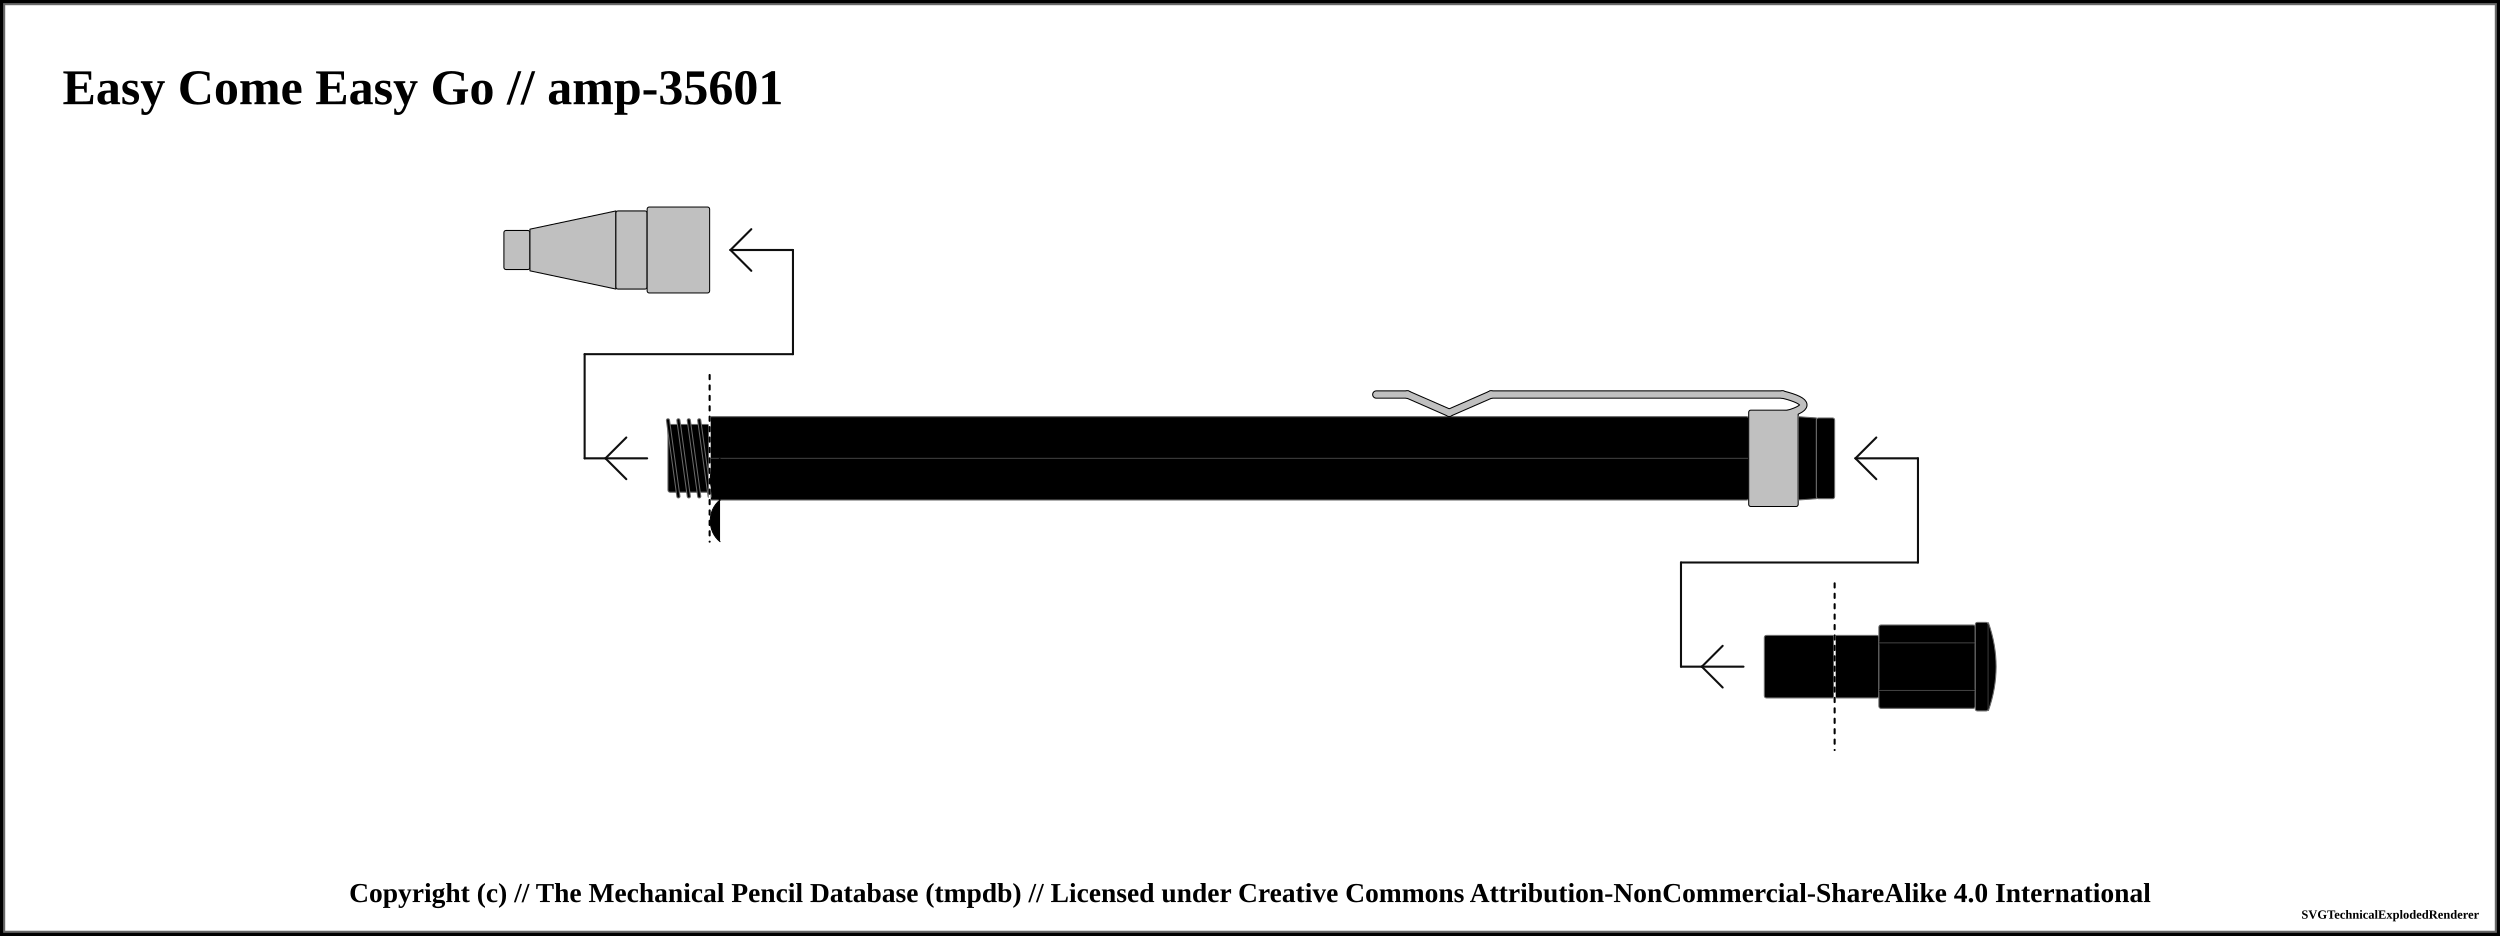
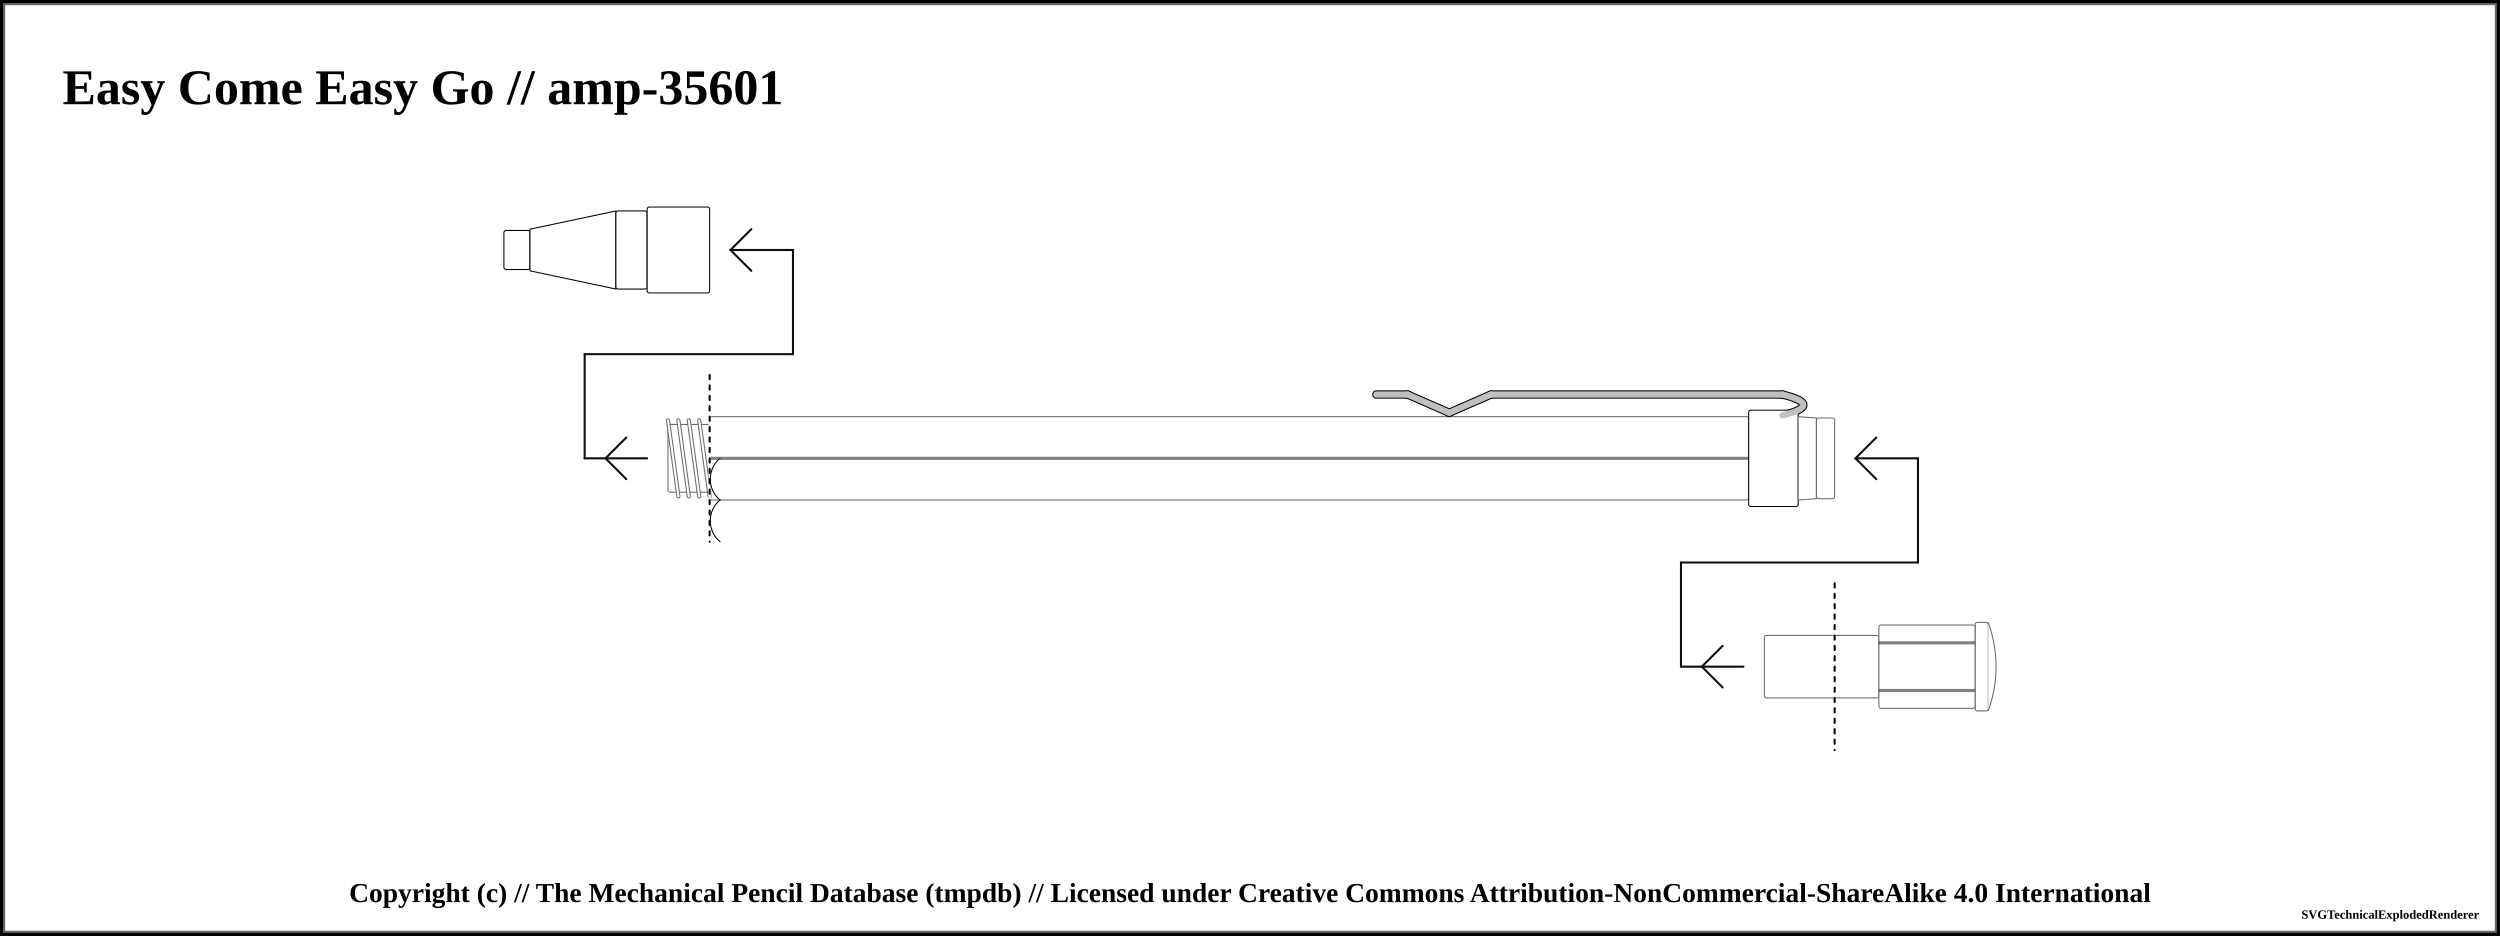
<svg xmlns="http://www.w3.org/2000/svg" width="1200" height="449.25">
  <pattern id="diagonalHatch" patternUnits="userSpaceOnUse" width="8" height="8">
    <path stroke="dimgray" stroke-linecap="round" stroke-width="1" d="M 4,4 L 8,8" />
    <path stroke="dimgray" stroke-linecap="round" stroke-width="1" d="M 4,4 L 0,8" />
    <path stroke="gray" stroke-linecap="round" stroke-width="1" d="M 4,4 L 8,0" />
    <path stroke="gray" stroke-linecap="round" stroke-width="1" d="M 4,4 L 0,0" />
  </pattern>
  <pattern id="spring" patternUnits="userSpaceOnUse" width="8" height="100">
    <path stroke="dimgray" stroke-linecap="round" stroke-width="2" d="M 0,0 L 8,100" />
    <path stroke="white" stroke-linecap="round" stroke-width="1" d="M 0,0 L 8,100" />
  </pattern>
  <rect x="0" y="0" width="1200" height="449.25" fill="white" stroke="black" stroke-width="4" />
  <rect x="2" y="2" width="1196" height="445.25" fill="white" stroke="dimgray" stroke-width="1" />
  <g transform="rotate(0 0 0)">
    <text x="30" y="50" font-size="2.0em" font-weight="bold"> Easy Come Easy Go // amp-35601 </text>
-     <rect x="241.875" y="110.625" width="12.5" height="18.75" rx="1" ry="1" stroke-width="0.5" stroke="black" fill="silver" />
-     <path d="M254.375 110 L295.625 101.25 L295.625 138.75 L254.375 130 Z" stroke-width="0.5" stroke="black" stroke-linejoin="round" fill="silver" />
-     <rect x="295.625" y="101.25" width="15" height="37.5" rx="1" ry="1" stroke-width="0.5" stroke="black" fill="silver" />
-     <rect x="310.625" y="99.375" width="30" height="41.25" rx="1" ry="1" stroke-width="0.5" stroke="black" fill="silver" />
-     <rect x="340.625" y="200" width="498.75" height="40" rx="1" ry="1" stroke-width="0.5" stroke="dimgray" fill="#000000" />
+     <rect x="241.875" y="110.625" width="12.5" height="18.75" rx="1" ry="1" stroke-width="0.5" stroke="black" fill="white" />
+     <path d="M254.375 110 L295.625 101.25 L295.625 138.75 L254.375 130 Z" stroke-width="0.5" stroke="black" stroke-linejoin="round" fill="white" />
+     <rect x="295.625" y="101.25" width="15" height="37.5" rx="1" ry="1" stroke-width="0.5" stroke="black" fill="white" />
+     <rect x="310.625" y="99.375" width="30" height="41.25" rx="1" ry="1" stroke-width="0.5" stroke="black" fill="white" />
+     <rect x="340.625" y="200" width="498.75" height="40" rx="1" ry="1" stroke-width="0.5" stroke="dimgray" fill="white" />
    <line x1="340.625" y1="220" x2="839.375" y2="220" stroke-width="1.5" stroke="black" fill="none" stroke-opacity="0.5" />
    <line x1="340.625" y1="220" x2="839.375" y2="220" stroke-width="0.5" stroke="gray" fill="none" stroke-opacity="0.5" />
    <line x1="280.625" y1="220" x2="310.625" y2="220" stroke-linecap="round" stroke="#0f0f0f" stroke-width="1.0" />
    <line x1="290.625" y1="220" x2="300.625" y2="210" stroke-linecap="round" stroke="#0f0f0f" stroke-width="1.0" />
    <line x1="290.625" y1="220" x2="300.625" y2="230" stroke-linecap="round" stroke="#0f0f0f" stroke-width="1.0" />
    <line x1="280.625" y1="170" x2="280.625" y2="220" stroke="#0f0f0f" stroke-linecap="round" stroke-width="1.0" />
-     <rect x="320.625" y="203.75" width="20" height="32.5" rx="1" ry="1" stroke-width="0.5" stroke="dimgray" fill="#000000" />
+     <rect x="320.625" y="203.75" width="20" height="32.5" rx="1" ry="1" stroke-width="0.5" stroke="dimgray" fill="white" />
    <line x1="320.625" y1="201.75" x2="325.625" y2="238.25" stroke="dimgray" stroke-linecap="round" stroke-width="2" />
-     <line x1="320.625" y1="201.75" x2="325.625" y2="238.25" stroke="#000000" stroke-linecap="round" stroke-width="1" />
+     <line x1="320.625" y1="201.75" x2="325.625" y2="238.25" stroke="white" stroke-linecap="round" stroke-width="1" />
    <line x1="325.625" y1="201.75" x2="330.625" y2="238.25" stroke="dimgray" stroke-linecap="round" stroke-width="2" />
-     <line x1="325.625" y1="201.75" x2="330.625" y2="238.25" stroke="#000000" stroke-linecap="round" stroke-width="1" />
+     <line x1="325.625" y1="201.75" x2="330.625" y2="238.25" stroke="white" stroke-linecap="round" stroke-width="1" />
    <line x1="330.625" y1="201.75" x2="335.625" y2="238.25" stroke="dimgray" stroke-linecap="round" stroke-width="2" />
-     <line x1="330.625" y1="201.75" x2="335.625" y2="238.25" stroke="#000000" stroke-linecap="round" stroke-width="1" />
+     <line x1="330.625" y1="201.75" x2="335.625" y2="238.25" stroke="white" stroke-linecap="round" stroke-width="1" />
    <line x1="335.625" y1="201.75" x2="340.625" y2="238.25" stroke="dimgray" stroke-linecap="round" stroke-width="2" />
-     <line x1="335.625" y1="201.75" x2="340.625" y2="238.25" stroke="#000000" stroke-linecap="round" stroke-width="1" />
+     <line x1="335.625" y1="201.75" x2="340.625" y2="238.25" stroke="white" stroke-linecap="round" stroke-width="1" />
    <line x1="280.625" y1="170" x2="380.625" y2="170" stroke-linecap="round" stroke="#0f0f0f" stroke-width="1.0" />
    <line x1="340.625" y1="180" x2="340.625" y2="260" stroke="white" stroke-linecap="round" stroke-width="1.0" />
    <line x1="340.625" y1="180" x2="340.625" y2="260" stroke="black" stroke-linecap="round" stroke-dasharray="2,3" stroke-width="1.0" />
    <line x1="380.625" y1="120" x2="380.625" y2="170" stroke="#0f0f0f" stroke-linecap="round" stroke-width="1.0" />
    <line x1="350.625" y1="120" x2="380.625" y2="120" stroke-linecap="round" stroke="#0f0f0f" stroke-width="1.0" />
    <line x1="350.625" y1="120" x2="360.625" y2="110" stroke-linecap="round" stroke="#0f0f0f" stroke-width="1.0" />
    <line x1="350.625" y1="120" x2="360.625" y2="130" stroke-linecap="round" stroke="#0f0f0f" stroke-width="1.0" />
    <line x1="660.625" y1="189.375" x2="675.625" y2="189.375" stroke-width="4" stroke="black" fill="dimgray" stroke-linecap="round" />
    <line x1="675.625" y1="189.375" x2="695.625" y2="198.125" stroke-width="4" stroke="black" fill="dimgray" stroke-linecap="round" />
    <line x1="695.625" y1="198.125" x2="715.625" y2="189.375" stroke-width="4" stroke="black" fill="dimgray" stroke-linecap="round" />
    <line x1="715.625" y1="189.375" x2="855.625" y2="189.375" stroke-width="4" stroke="black" fill="dimgray" stroke-linecap="round" />
    <path d="M855.625 189.375 Q875.625 194.375 855.625 199.375" stroke-width="4" stroke="black" fill="none" stroke-linecap="round" />
-     <rect x="839.375" y="196.875" width="23.75" height="46.25" rx="1" ry="1" stroke-width="0.5" stroke="black" fill="silver" />
+     <rect x="839.375" y="196.875" width="23.75" height="46.25" rx="1" ry="1" stroke-width="0.5" stroke="black" fill="white" />
    <line x1="660.625" y1="189.375" x2="675.625" y2="189.375" stroke-width="3" stroke="silver" fill="silver" stroke-linecap="round" />
    <line x1="675.625" y1="189.375" x2="695.625" y2="198.125" stroke-width="3" stroke="silver" fill="silver" stroke-linecap="round" />
    <line x1="695.625" y1="198.125" x2="715.625" y2="189.375" stroke-width="3" stroke="silver" fill="silver" stroke-linecap="round" />
    <line x1="715.625" y1="189.375" x2="855.625" y2="189.375" stroke-width="3" stroke="silver" fill="silver" stroke-linecap="round" />
    <path d="M855.625 189.375 Q875.625 194.375 855.625 199.375" stroke-width="3" stroke="silver" fill="none" stroke-linecap="round" />
-     <path d="M863.125 200 L871.875 200.625 L871.875 239.375 L863.125 240 Z" stroke-width="0.5" stroke="dimgray" stroke-linejoin="round" fill="#000000" />
-     <rect x="871.875" y="200.625" width="8.75" height="38.75" rx="1" ry="1" stroke-width="0.5" stroke="dimgray" fill="#000000" />
-     <rect x="880.625" y="305" width="21.25" height="30" rx="1" ry="1" stroke-width="0.5" stroke="dimgray" fill="#000000" />
-     <rect x="901.875" y="300" width="46.25" height="40" rx="1" ry="1" stroke-width="0.5" stroke="dimgray" fill="#000000" />
+     <path d="M863.125 200 L871.875 200.625 L871.875 239.375 L863.125 240 Z" stroke-width="0.5" stroke="dimgray" stroke-linejoin="round" fill="white" />
+     <rect x="871.875" y="200.625" width="8.75" height="38.75" rx="1" ry="1" stroke-width="0.5" stroke="dimgray" fill="white" />
+     <rect x="880.625" y="305" width="21.25" height="30" rx="1" ry="1" stroke-width="0.5" stroke="dimgray" fill="white" />
+     <rect x="901.875" y="300" width="46.25" height="40" rx="1" ry="1" stroke-width="0.5" stroke="dimgray" fill="white" />
    <line x1="901.875" y1="308.571" x2="948.125" y2="308.571" stroke-width="1.5" stroke="black" fill="none" stroke-opacity="0.5" />
    <line x1="901.875" y1="308.571" x2="948.125" y2="308.571" stroke-width="0.5" stroke="gray" fill="none" stroke-opacity="0.5" />
    <line x1="901.875" y1="331.429" x2="948.125" y2="331.429" stroke-width="1.5" stroke="black" fill="none" stroke-opacity="0.5" />
    <line x1="901.875" y1="331.429" x2="948.125" y2="331.429" stroke-width="0.5" stroke="gray" fill="none" stroke-opacity="0.5" />
-     <rect x="948.125" y="298.75" width="6.25" height="42.5" rx="1" ry="1" stroke-width="0.5" stroke="dimgray" fill="#000000" />
-     <path d="M954.375 298.75 Q961.875 320 954.375 341.25" stroke-width="0.5" stroke="dimgray" stroke-linejoin="round" fill="#000000" />
+     <rect x="948.125" y="298.75" width="6.25" height="42.5" rx="1" ry="1" stroke-width="0.5" stroke="dimgray" fill="white" />
+     <path d="M954.375 298.75 Q961.875 320 954.375 341.25" stroke-width="0.5" stroke="dimgray" stroke-linejoin="round" fill="white" />
    <line x1="806.875" y1="320" x2="836.875" y2="320" stroke-linecap="round" stroke="#0f0f0f" stroke-width="1.0" />
    <line x1="816.875" y1="320" x2="826.875" y2="310" stroke-linecap="round" stroke="#0f0f0f" stroke-width="1.0" />
    <line x1="816.875" y1="320" x2="826.875" y2="330" stroke-linecap="round" stroke="#0f0f0f" stroke-width="1.0" />
    <line x1="806.875" y1="270" x2="806.875" y2="320" stroke="#0f0f0f" stroke-linecap="round" stroke-width="1.0" />
-     <rect x="846.875" y="305" width="33.75" height="30" rx="1" ry="1" stroke-width="0.5" stroke="dimgray" fill="#000000" />
+     <rect x="846.875" y="305" width="33.75" height="30" rx="1" ry="1" stroke-width="0.5" stroke="dimgray" fill="white" />
    <line x1="806.875" y1="270" x2="920.625" y2="270" stroke-linecap="round" stroke="#0f0f0f" stroke-width="1.0" />
    <line x1="880.625" y1="280" x2="880.625" y2="360" stroke="white" stroke-linecap="round" stroke-width="1.0" />
    <line x1="880.625" y1="280" x2="880.625" y2="360" stroke="black" stroke-linecap="round" stroke-dasharray="2,3" stroke-width="1.0" />
    <line x1="920.625" y1="220" x2="920.625" y2="270" stroke="#0f0f0f" stroke-linecap="round" stroke-width="1.0" />
    <line x1="890.625" y1="220" x2="920.625" y2="220" stroke-linecap="round" stroke="#0f0f0f" stroke-width="1.0" />
    <line x1="890.625" y1="220" x2="900.625" y2="210" stroke-linecap="round" stroke="#0f0f0f" stroke-width="1.0" />
    <line x1="890.625" y1="220" x2="900.625" y2="230" stroke-linecap="round" stroke="#0f0f0f" stroke-width="1.0" />
-     <path d="M 345.625 220 C 339.375 225, 339.375 235, 345.625 240" stroke-width="0.5" stroke="black" stroke-linecap="round" fill="#000000" />
-     <path d="M 345.625 260 C 339.375 255, 339.375 245, 345.625 240" stroke-width="0.5" stroke="black" stroke-linecap="round" fill="#000000" />
+     <path d="M 345.625 220 C 339.375 225, 339.375 235, 345.625 240" stroke-width="0.5" stroke="black" stroke-linecap="round" fill="white" />
+     <path d="M 345.625 260 C 339.375 255, 339.375 245, 345.625 240" stroke-width="0.5" stroke="black" stroke-linecap="round" fill="white" />
  </g>
  <text x="50%" y="429.25" font-size="1.1em" font-weight="bold" text-anchor="middle" dominant-baseline="middle">Copyright (c) // The Mechanical Pencil Database (tmpdb) // Licensed under Creative Commons Attribution-NonCommercial-ShareAlike 4.0 International</text>
  <text x="1190" y="439.25" font-size="0.5em" font-weight="bold" text-anchor="end" dominant-baseline="middle">SVGTechnicalExplodedRenderer</text>
</svg>
